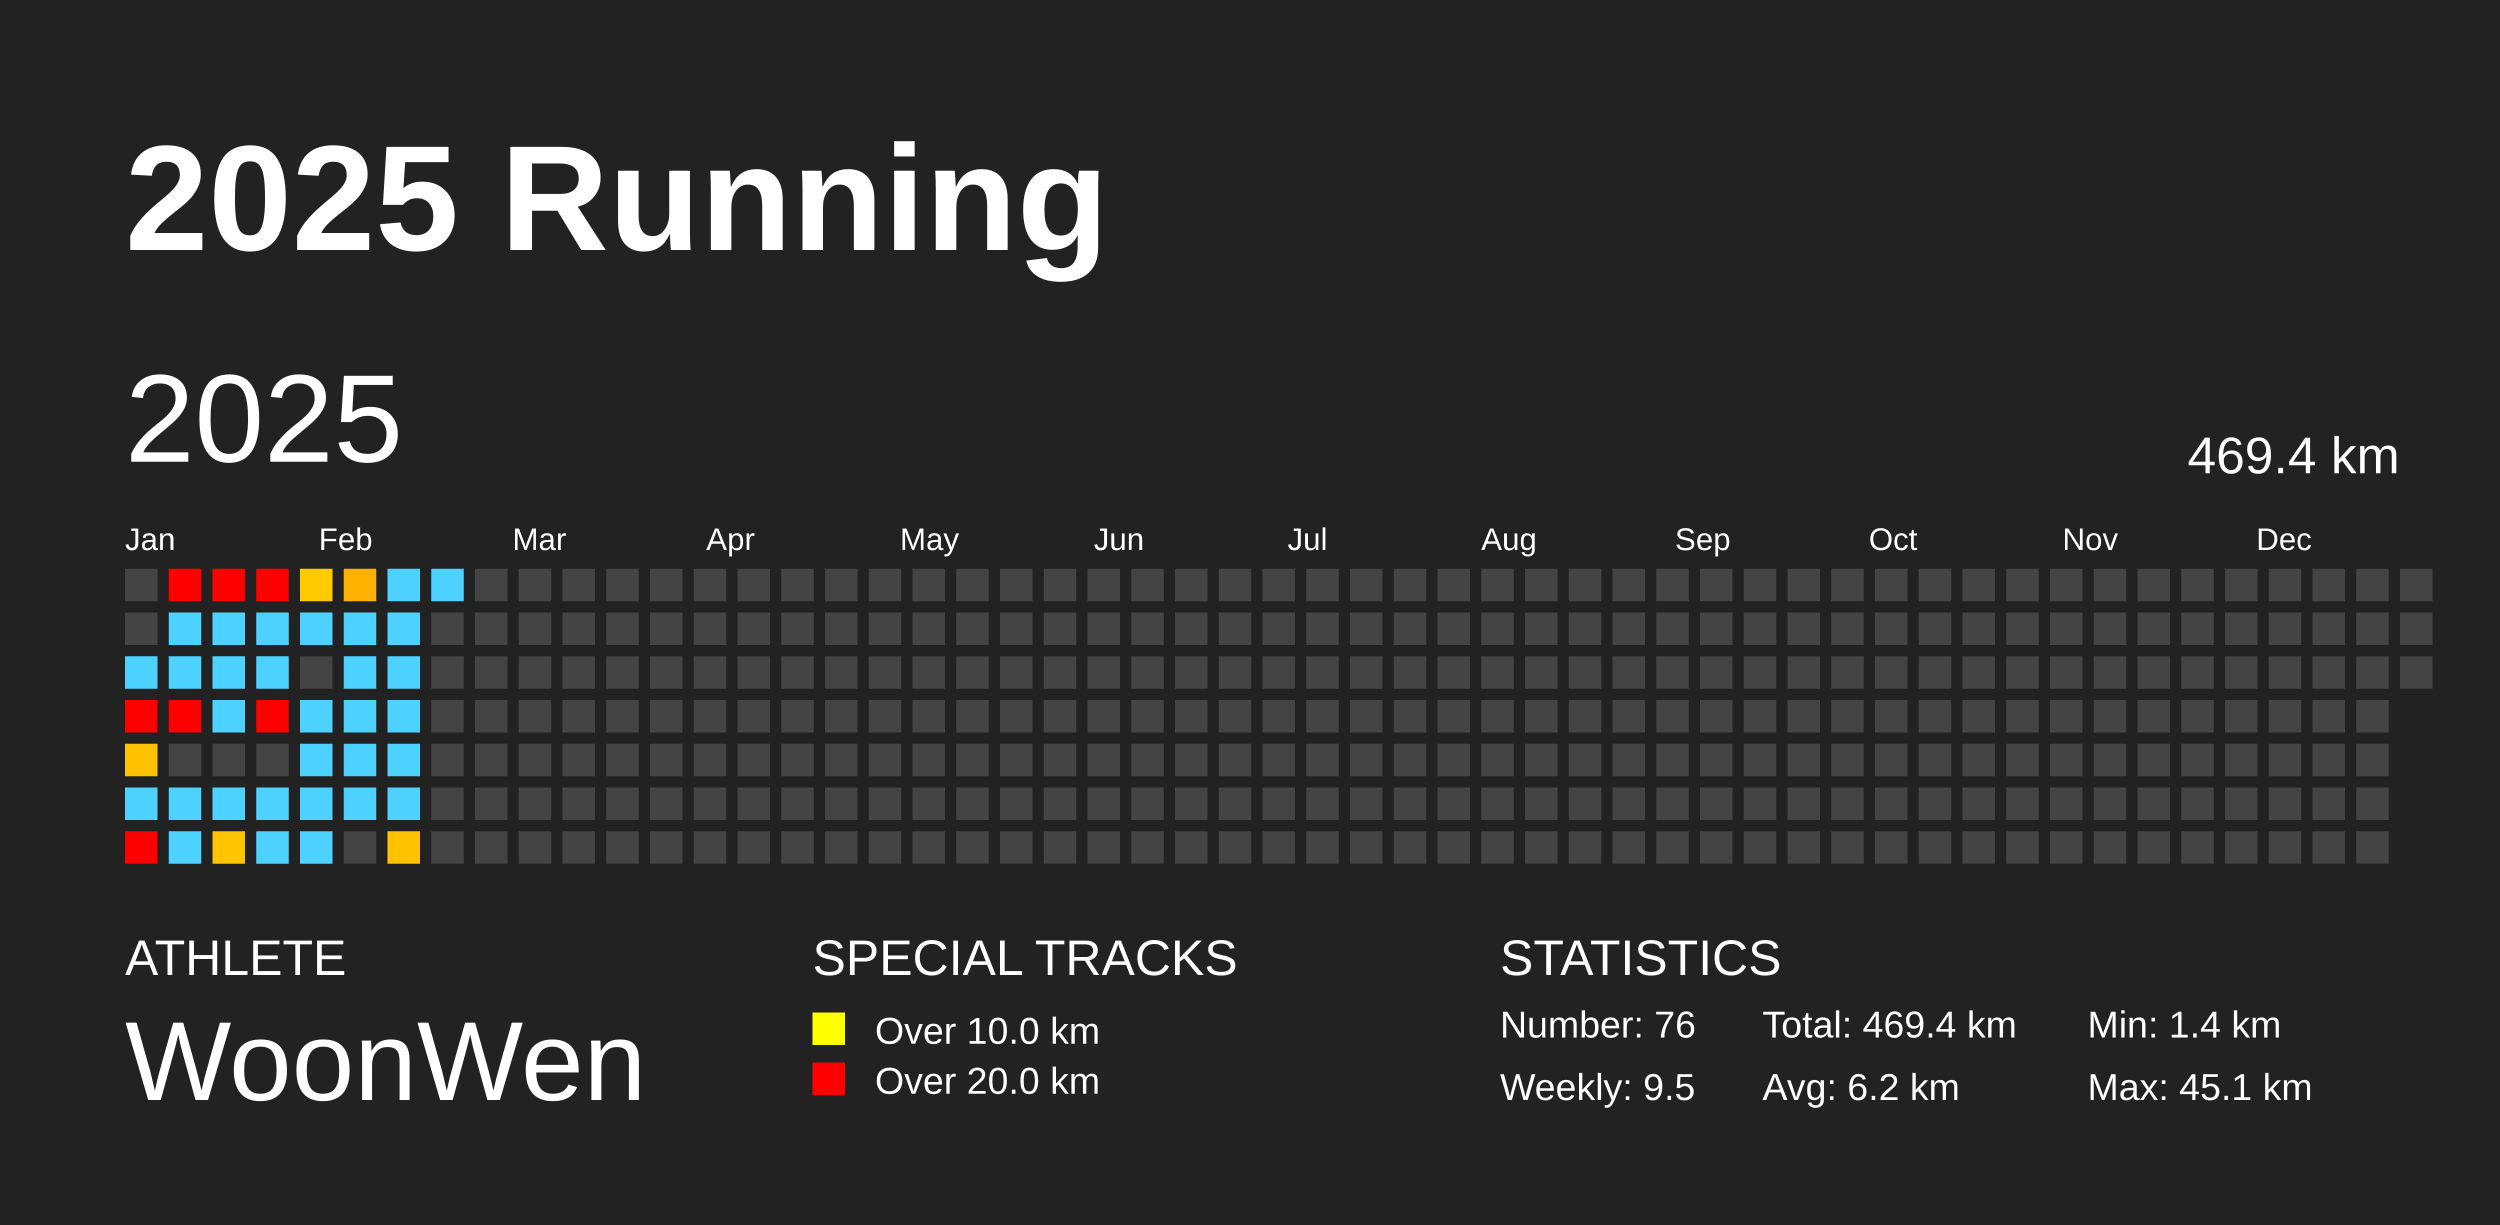
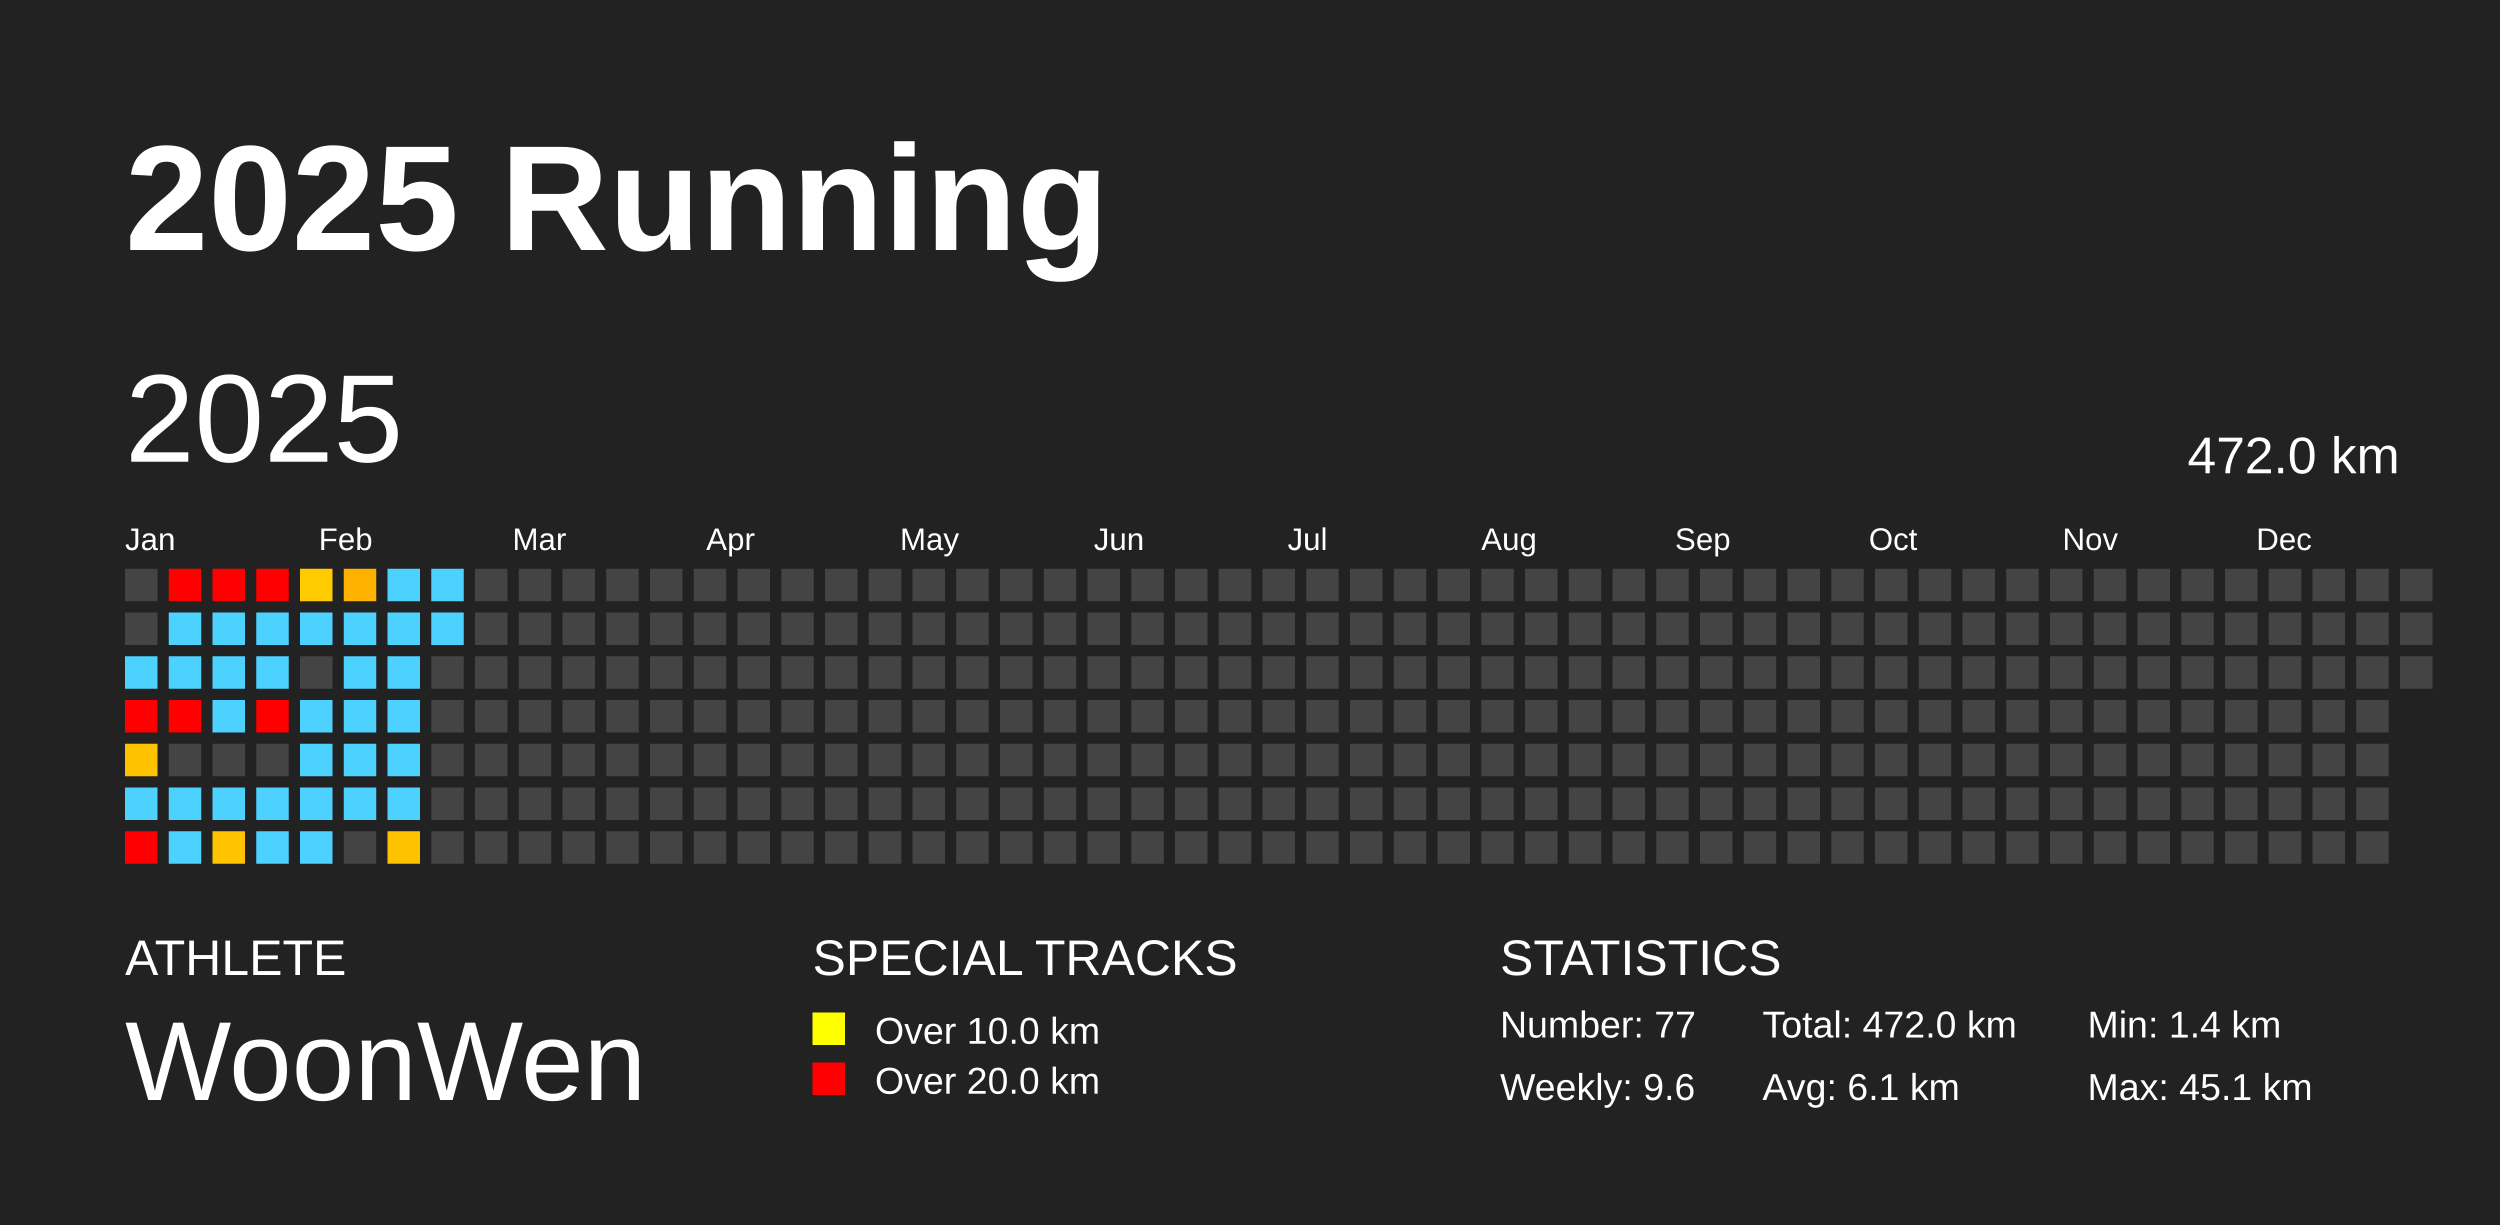
<svg xmlns="http://www.w3.org/2000/svg" baseProfile="full" height="98mm" version="1.1" viewBox="0,0,200,98" width="200mm">
  <defs />
  <rect fill="#222222" height="98" width="200" x="0" y="0" />
  <text fill="#FFFFFF" style="font-size:12px; font-family:Arial; font-weight:bold;" x="10" y="20">2025 Running</text>
  <text fill="#FFFFFF" style="font-size:4px; font-family:Arial" x="10" y="78">ATHLETE</text>
  <text fill="#FFFFFF" style="font-size:9px; font-family:Arial" x="10" y="88">WoonWen</text>
  <text fill="#FFFFFF" style="font-size:4px; font-family:Arial" x="65" y="78">SPECIAL TRACKS</text>
  <rect fill="yellow" height="2.6" width="2.6" x="65" y="81" />
  <text fill="#FFFFFF" style="font-size:3px; font-family:Arial" x="70" y="83.5">Over 10.0 km</text>
  <rect fill="red" height="2.6" width="2.6" x="65" y="85" />
  <text fill="#FFFFFF" style="font-size:3px; font-family:Arial" x="70" y="87.5">Over 20.0 km</text>
  <text fill="#FFFFFF" style="font-size:4px; font-family:Arial" x="120" y="78">STATISTICS</text>
-   <text fill="#FFFFFF" style="font-size:3px; font-family:Arial" x="120" y="83">Number: 76</text>
-   <text fill="#FFFFFF" style="font-size:3px; font-family:Arial" x="120" y="88">Weekly: 9.5</text>
-   <text fill="#FFFFFF" style="font-size:3px; font-family:Arial" x="141" y="83">Total: 469.4 km</text>
-   <text fill="#FFFFFF" style="font-size:3px; font-family:Arial" x="141" y="88">Avg: 6.2 km</text>
+   <text fill="#FFFFFF" style="font-size:3px; font-family:Arial" x="120" y="83">Number: 77</text>
+   <text fill="#FFFFFF" style="font-size:3px; font-family:Arial" x="120" y="88">Weekly: 9.6</text>
+   <text fill="#FFFFFF" style="font-size:3px; font-family:Arial" x="141" y="83">Total: 472.0 km</text>
+   <text fill="#FFFFFF" style="font-size:3px; font-family:Arial" x="141" y="88">Avg: 6.1 km</text>
  <text fill="#FFFFFF" style="font-size:3px; font-family:Arial" x="167" y="83">Min: 1.4 km</text>
  <text fill="#FFFFFF" style="font-size:3px; font-family:Arial" x="167" y="88">Max: 45.1 km</text>
  <text dominant-baseline="hanging" fill="#FFFFFF" style="font-size:10.0px; font-family:Arial;" x="10" y="30">2025</text>
-   <text dominant-baseline="hanging" fill="#FFFFFF" style="font-size:4.125px; font-family:Arial;" x="175" y="35">469.4 km</text>
+   <text dominant-baseline="hanging" fill="#FFFFFF" style="font-size:4.125px; font-family:Arial;" x="175" y="35">472.0 km</text>
  <text fill="#FFFFFF" style="font-size:2.5px; font-family:Arial" x="10.0" y="44">Jan</text>
  <text fill="#FFFFFF" style="font-size:2.5px; font-family:Arial" x="25.5" y="44">Feb</text>
  <text fill="#FFFFFF" style="font-size:2.5px; font-family:Arial" x="41.0" y="44">Mar</text>
  <text fill="#FFFFFF" style="font-size:2.5px; font-family:Arial" x="56.5" y="44">Apr</text>
  <text fill="#FFFFFF" style="font-size:2.5px; font-family:Arial" x="72.0" y="44">May</text>
  <text fill="#FFFFFF" style="font-size:2.5px; font-family:Arial" x="87.5" y="44">Jun</text>
  <text fill="#FFFFFF" style="font-size:2.5px; font-family:Arial" x="103.0" y="44">Jul</text>
  <text fill="#FFFFFF" style="font-size:2.5px; font-family:Arial" x="118.5" y="44">Aug</text>
  <text fill="#FFFFFF" style="font-size:2.5px; font-family:Arial" x="134.0" y="44">Sep</text>
  <text fill="#FFFFFF" style="font-size:2.5px; font-family:Arial" x="149.5" y="44">Oct</text>
  <text fill="#FFFFFF" style="font-size:2.5px; font-family:Arial" x="165.0" y="44">Nov</text>
  <text fill="#FFFFFF" style="font-size:2.5px; font-family:Arial" x="180.5" y="44">Dec</text>
  <rect fill="#444444" height="2.6" width="2.6" x="10.0" y="45.5" />
  <rect fill="#444444" height="2.6" width="2.6" x="10.0" y="49.0" />
  <rect fill="#4dd2ff" height="2.6" width="2.6" x="10.0" y="52.5" />
  <rect fill="red" height="2.6" width="2.6" x="10.0" y="56.0" />
  <rect fill="#ffc200" height="2.6" width="2.6" x="10.0" y="59.5" />
  <rect fill="#4dd2ff" height="2.6" width="2.6" x="10.0" y="63.0" />
  <rect fill="red" height="2.6" width="2.6" x="10.0" y="66.5" />
  <rect fill="red" height="2.6" width="2.6" x="13.5" y="45.5" />
  <rect fill="#4dd2ff" height="2.6" width="2.6" x="13.5" y="49.0" />
  <rect fill="#4dd2ff" height="2.6" width="2.6" x="13.5" y="52.5" />
  <rect fill="red" height="2.6" width="2.6" x="13.5" y="56.0" />
  <rect fill="#444444" height="2.6" width="2.6" x="13.5" y="59.5" />
  <rect fill="#4dd2ff" height="2.6" width="2.6" x="13.5" y="63.0" />
  <rect fill="#4dd2ff" height="2.6" width="2.6" x="13.5" y="66.5" />
  <rect fill="red" height="2.6" width="2.6" x="17.0" y="45.5" />
  <rect fill="#4dd2ff" height="2.6" width="2.6" x="17.0" y="49.0" />
  <rect fill="#4dd2ff" height="2.6" width="2.6" x="17.0" y="52.5" />
  <rect fill="#4dd2ff" height="2.6" width="2.6" x="17.0" y="56.0" />
  <rect fill="#444444" height="2.6" width="2.6" x="17.0" y="59.5" />
  <rect fill="#4dd2ff" height="2.6" width="2.6" x="17.0" y="63.0" />
  <rect fill="#ffc300" height="2.6" width="2.6" x="17.0" y="66.5" />
  <rect fill="red" height="2.6" width="2.6" x="20.5" y="45.5" />
  <rect fill="#4dd2ff" height="2.6" width="2.6" x="20.5" y="49.0" />
  <rect fill="#4dd2ff" height="2.6" width="2.6" x="20.5" y="52.5" />
  <rect fill="red" height="2.6" width="2.6" x="20.5" y="56.0" />
  <rect fill="#444444" height="2.6" width="2.6" x="20.5" y="59.5" />
  <rect fill="#4dd2ff" height="2.6" width="2.6" x="20.5" y="63.0" />
  <rect fill="#4dd2ff" height="2.6" width="2.6" x="20.5" y="66.5" />
  <rect fill="#ffcb00" height="2.6" width="2.6" x="24.0" y="45.5" />
  <rect fill="#4dd2ff" height="2.6" width="2.6" x="24.0" y="49.0" />
  <rect fill="#444444" height="2.6" width="2.6" x="24.0" y="52.5" />
  <rect fill="#4dd2ff" height="2.6" width="2.6" x="24.0" y="56.0" />
  <rect fill="#4dd2ff" height="2.6" width="2.6" x="24.0" y="59.5" />
  <rect fill="#4dd2ff" height="2.6" width="2.6" x="24.0" y="63.0" />
  <rect fill="#4dd2ff" height="2.6" width="2.6" x="24.0" y="66.5" />
  <rect fill="#ffb100" height="2.6" width="2.6" x="27.5" y="45.5" />
  <rect fill="#4dd2ff" height="2.6" width="2.6" x="27.5" y="49.0" />
  <rect fill="#4dd2ff" height="2.6" width="2.6" x="27.5" y="52.5" />
  <rect fill="#4dd2ff" height="2.6" width="2.6" x="27.5" y="56.0" />
  <rect fill="#4dd2ff" height="2.6" width="2.6" x="27.5" y="59.5" />
  <rect fill="#4dd2ff" height="2.6" width="2.6" x="27.5" y="63.0" />
  <rect fill="#444444" height="2.6" width="2.6" x="27.5" y="66.5" />
  <rect fill="#4dd2ff" height="2.6" width="2.6" x="31.0" y="45.5" />
  <rect fill="#4dd2ff" height="2.6" width="2.6" x="31.0" y="49.0" />
  <rect fill="#4dd2ff" height="2.6" width="2.6" x="31.0" y="52.5" />
  <rect fill="#4dd2ff" height="2.6" width="2.6" x="31.0" y="56.0" />
  <rect fill="#4dd2ff" height="2.6" width="2.6" x="31.0" y="59.5" />
  <rect fill="#4dd2ff" height="2.6" width="2.6" x="31.0" y="63.0" />
  <rect fill="#ffc200" height="2.6" width="2.6" x="31.0" y="66.5" />
  <rect fill="#4dd2ff" height="2.6" width="2.6" x="34.5" y="45.5" />
-   <rect fill="#444444" height="2.6" width="2.6" x="34.5" y="49.0" />
+   <rect fill="#4dd2ff" height="2.6" width="2.6" x="34.5" y="49.0" />
  <rect fill="#444444" height="2.6" width="2.6" x="34.5" y="52.5" />
  <rect fill="#444444" height="2.6" width="2.6" x="34.5" y="56.0" />
  <rect fill="#444444" height="2.6" width="2.6" x="34.5" y="59.5" />
  <rect fill="#444444" height="2.6" width="2.6" x="34.5" y="63.0" />
  <rect fill="#444444" height="2.6" width="2.6" x="34.5" y="66.5" />
  <rect fill="#444444" height="2.6" width="2.6" x="38.0" y="45.5" />
  <rect fill="#444444" height="2.6" width="2.6" x="38.0" y="49.0" />
  <rect fill="#444444" height="2.6" width="2.6" x="38.0" y="52.5" />
  <rect fill="#444444" height="2.6" width="2.6" x="38.0" y="56.0" />
  <rect fill="#444444" height="2.6" width="2.6" x="38.0" y="59.5" />
  <rect fill="#444444" height="2.6" width="2.6" x="38.0" y="63.0" />
  <rect fill="#444444" height="2.6" width="2.6" x="38.0" y="66.5" />
  <rect fill="#444444" height="2.6" width="2.6" x="41.5" y="45.5" />
  <rect fill="#444444" height="2.6" width="2.6" x="41.5" y="49.0" />
  <rect fill="#444444" height="2.6" width="2.6" x="41.5" y="52.5" />
  <rect fill="#444444" height="2.6" width="2.6" x="41.5" y="56.0" />
  <rect fill="#444444" height="2.6" width="2.6" x="41.5" y="59.5" />
  <rect fill="#444444" height="2.6" width="2.6" x="41.5" y="63.0" />
  <rect fill="#444444" height="2.6" width="2.6" x="41.5" y="66.5" />
  <rect fill="#444444" height="2.6" width="2.6" x="45.0" y="45.5" />
  <rect fill="#444444" height="2.6" width="2.6" x="45.0" y="49.0" />
  <rect fill="#444444" height="2.6" width="2.6" x="45.0" y="52.5" />
  <rect fill="#444444" height="2.6" width="2.6" x="45.0" y="56.0" />
  <rect fill="#444444" height="2.6" width="2.6" x="45.0" y="59.5" />
  <rect fill="#444444" height="2.6" width="2.6" x="45.0" y="63.0" />
  <rect fill="#444444" height="2.6" width="2.6" x="45.0" y="66.5" />
  <rect fill="#444444" height="2.6" width="2.6" x="48.5" y="45.5" />
  <rect fill="#444444" height="2.6" width="2.6" x="48.5" y="49.0" />
  <rect fill="#444444" height="2.6" width="2.6" x="48.5" y="52.5" />
  <rect fill="#444444" height="2.6" width="2.6" x="48.5" y="56.0" />
  <rect fill="#444444" height="2.6" width="2.6" x="48.5" y="59.5" />
  <rect fill="#444444" height="2.6" width="2.6" x="48.5" y="63.0" />
  <rect fill="#444444" height="2.6" width="2.6" x="48.5" y="66.5" />
  <rect fill="#444444" height="2.6" width="2.6" x="52.0" y="45.5" />
  <rect fill="#444444" height="2.6" width="2.6" x="52.0" y="49.0" />
  <rect fill="#444444" height="2.6" width="2.6" x="52.0" y="52.5" />
  <rect fill="#444444" height="2.6" width="2.6" x="52.0" y="56.0" />
  <rect fill="#444444" height="2.6" width="2.6" x="52.0" y="59.5" />
  <rect fill="#444444" height="2.6" width="2.6" x="52.0" y="63.0" />
  <rect fill="#444444" height="2.6" width="2.6" x="52.0" y="66.5" />
  <rect fill="#444444" height="2.6" width="2.6" x="55.5" y="45.5" />
  <rect fill="#444444" height="2.6" width="2.6" x="55.5" y="49.0" />
  <rect fill="#444444" height="2.6" width="2.6" x="55.5" y="52.5" />
  <rect fill="#444444" height="2.6" width="2.6" x="55.5" y="56.0" />
  <rect fill="#444444" height="2.6" width="2.6" x="55.5" y="59.5" />
  <rect fill="#444444" height="2.6" width="2.6" x="55.5" y="63.0" />
  <rect fill="#444444" height="2.6" width="2.6" x="55.5" y="66.5" />
  <rect fill="#444444" height="2.6" width="2.6" x="59.0" y="45.5" />
  <rect fill="#444444" height="2.6" width="2.6" x="59.0" y="49.0" />
  <rect fill="#444444" height="2.6" width="2.6" x="59.0" y="52.5" />
  <rect fill="#444444" height="2.6" width="2.6" x="59.0" y="56.0" />
  <rect fill="#444444" height="2.6" width="2.6" x="59.0" y="59.5" />
  <rect fill="#444444" height="2.6" width="2.6" x="59.0" y="63.0" />
  <rect fill="#444444" height="2.6" width="2.6" x="59.0" y="66.5" />
  <rect fill="#444444" height="2.6" width="2.6" x="62.5" y="45.5" />
  <rect fill="#444444" height="2.6" width="2.6" x="62.5" y="49.0" />
  <rect fill="#444444" height="2.6" width="2.6" x="62.5" y="52.5" />
  <rect fill="#444444" height="2.6" width="2.6" x="62.5" y="56.0" />
  <rect fill="#444444" height="2.6" width="2.6" x="62.5" y="59.5" />
  <rect fill="#444444" height="2.6" width="2.6" x="62.5" y="63.0" />
  <rect fill="#444444" height="2.6" width="2.6" x="62.5" y="66.5" />
  <rect fill="#444444" height="2.6" width="2.6" x="66.0" y="45.5" />
  <rect fill="#444444" height="2.6" width="2.6" x="66.0" y="49.0" />
  <rect fill="#444444" height="2.6" width="2.6" x="66.0" y="52.5" />
  <rect fill="#444444" height="2.6" width="2.6" x="66.0" y="56.0" />
  <rect fill="#444444" height="2.6" width="2.6" x="66.0" y="59.5" />
  <rect fill="#444444" height="2.6" width="2.6" x="66.0" y="63.0" />
  <rect fill="#444444" height="2.6" width="2.6" x="66.0" y="66.5" />
  <rect fill="#444444" height="2.6" width="2.6" x="69.5" y="45.5" />
  <rect fill="#444444" height="2.6" width="2.6" x="69.5" y="49.0" />
  <rect fill="#444444" height="2.6" width="2.6" x="69.5" y="52.5" />
  <rect fill="#444444" height="2.6" width="2.6" x="69.5" y="56.0" />
  <rect fill="#444444" height="2.6" width="2.6" x="69.5" y="59.5" />
  <rect fill="#444444" height="2.6" width="2.6" x="69.5" y="63.0" />
  <rect fill="#444444" height="2.6" width="2.6" x="69.5" y="66.5" />
  <rect fill="#444444" height="2.6" width="2.6" x="73.0" y="45.5" />
  <rect fill="#444444" height="2.6" width="2.6" x="73.0" y="49.0" />
  <rect fill="#444444" height="2.6" width="2.6" x="73.0" y="52.5" />
  <rect fill="#444444" height="2.6" width="2.6" x="73.0" y="56.0" />
  <rect fill="#444444" height="2.6" width="2.6" x="73.0" y="59.5" />
  <rect fill="#444444" height="2.6" width="2.6" x="73.0" y="63.0" />
  <rect fill="#444444" height="2.6" width="2.6" x="73.0" y="66.5" />
  <rect fill="#444444" height="2.6" width="2.6" x="76.5" y="45.5" />
  <rect fill="#444444" height="2.6" width="2.6" x="76.5" y="49.0" />
  <rect fill="#444444" height="2.6" width="2.6" x="76.5" y="52.5" />
  <rect fill="#444444" height="2.6" width="2.6" x="76.5" y="56.0" />
  <rect fill="#444444" height="2.6" width="2.6" x="76.5" y="59.5" />
  <rect fill="#444444" height="2.6" width="2.6" x="76.5" y="63.0" />
  <rect fill="#444444" height="2.6" width="2.6" x="76.5" y="66.5" />
  <rect fill="#444444" height="2.6" width="2.6" x="80.0" y="45.5" />
  <rect fill="#444444" height="2.6" width="2.6" x="80.0" y="49.0" />
  <rect fill="#444444" height="2.6" width="2.6" x="80.0" y="52.5" />
  <rect fill="#444444" height="2.6" width="2.6" x="80.0" y="56.0" />
  <rect fill="#444444" height="2.6" width="2.6" x="80.0" y="59.5" />
  <rect fill="#444444" height="2.6" width="2.6" x="80.0" y="63.0" />
  <rect fill="#444444" height="2.6" width="2.6" x="80.0" y="66.5" />
  <rect fill="#444444" height="2.6" width="2.6" x="83.5" y="45.5" />
  <rect fill="#444444" height="2.6" width="2.6" x="83.5" y="49.0" />
  <rect fill="#444444" height="2.6" width="2.6" x="83.5" y="52.5" />
  <rect fill="#444444" height="2.6" width="2.6" x="83.5" y="56.0" />
  <rect fill="#444444" height="2.6" width="2.6" x="83.5" y="59.5" />
  <rect fill="#444444" height="2.6" width="2.6" x="83.5" y="63.0" />
  <rect fill="#444444" height="2.6" width="2.6" x="83.5" y="66.5" />
  <rect fill="#444444" height="2.6" width="2.6" x="87.0" y="45.5" />
  <rect fill="#444444" height="2.6" width="2.6" x="87.0" y="49.0" />
  <rect fill="#444444" height="2.6" width="2.6" x="87.0" y="52.5" />
  <rect fill="#444444" height="2.6" width="2.6" x="87.0" y="56.0" />
  <rect fill="#444444" height="2.6" width="2.6" x="87.0" y="59.5" />
  <rect fill="#444444" height="2.6" width="2.6" x="87.0" y="63.0" />
  <rect fill="#444444" height="2.6" width="2.6" x="87.0" y="66.5" />
  <rect fill="#444444" height="2.6" width="2.6" x="90.5" y="45.5" />
  <rect fill="#444444" height="2.6" width="2.6" x="90.5" y="49.0" />
  <rect fill="#444444" height="2.6" width="2.6" x="90.5" y="52.5" />
  <rect fill="#444444" height="2.6" width="2.6" x="90.5" y="56.0" />
  <rect fill="#444444" height="2.6" width="2.6" x="90.5" y="59.5" />
  <rect fill="#444444" height="2.6" width="2.6" x="90.5" y="63.0" />
  <rect fill="#444444" height="2.6" width="2.6" x="90.5" y="66.5" />
  <rect fill="#444444" height="2.6" width="2.6" x="94.0" y="45.5" />
  <rect fill="#444444" height="2.6" width="2.6" x="94.0" y="49.0" />
  <rect fill="#444444" height="2.6" width="2.6" x="94.0" y="52.5" />
  <rect fill="#444444" height="2.6" width="2.6" x="94.0" y="56.0" />
  <rect fill="#444444" height="2.6" width="2.6" x="94.0" y="59.5" />
  <rect fill="#444444" height="2.6" width="2.6" x="94.0" y="63.0" />
  <rect fill="#444444" height="2.6" width="2.6" x="94.0" y="66.5" />
  <rect fill="#444444" height="2.6" width="2.6" x="97.5" y="45.5" />
  <rect fill="#444444" height="2.6" width="2.6" x="97.5" y="49.0" />
  <rect fill="#444444" height="2.6" width="2.6" x="97.5" y="52.5" />
  <rect fill="#444444" height="2.6" width="2.6" x="97.5" y="56.0" />
  <rect fill="#444444" height="2.6" width="2.6" x="97.5" y="59.5" />
  <rect fill="#444444" height="2.6" width="2.6" x="97.5" y="63.0" />
  <rect fill="#444444" height="2.6" width="2.6" x="97.5" y="66.5" />
  <rect fill="#444444" height="2.6" width="2.6" x="101.0" y="45.5" />
  <rect fill="#444444" height="2.6" width="2.6" x="101.0" y="49.0" />
  <rect fill="#444444" height="2.6" width="2.6" x="101.0" y="52.5" />
  <rect fill="#444444" height="2.6" width="2.6" x="101.0" y="56.0" />
  <rect fill="#444444" height="2.6" width="2.6" x="101.0" y="59.5" />
  <rect fill="#444444" height="2.6" width="2.6" x="101.0" y="63.0" />
  <rect fill="#444444" height="2.6" width="2.6" x="101.0" y="66.5" />
  <rect fill="#444444" height="2.6" width="2.6" x="104.5" y="45.5" />
  <rect fill="#444444" height="2.6" width="2.6" x="104.5" y="49.0" />
  <rect fill="#444444" height="2.6" width="2.6" x="104.5" y="52.5" />
  <rect fill="#444444" height="2.6" width="2.6" x="104.5" y="56.0" />
  <rect fill="#444444" height="2.6" width="2.6" x="104.5" y="59.5" />
  <rect fill="#444444" height="2.6" width="2.6" x="104.5" y="63.0" />
  <rect fill="#444444" height="2.6" width="2.6" x="104.5" y="66.5" />
  <rect fill="#444444" height="2.6" width="2.6" x="108.0" y="45.5" />
  <rect fill="#444444" height="2.6" width="2.6" x="108.0" y="49.0" />
  <rect fill="#444444" height="2.6" width="2.6" x="108.0" y="52.5" />
  <rect fill="#444444" height="2.6" width="2.6" x="108.0" y="56.0" />
  <rect fill="#444444" height="2.6" width="2.6" x="108.0" y="59.5" />
  <rect fill="#444444" height="2.6" width="2.6" x="108.0" y="63.0" />
  <rect fill="#444444" height="2.6" width="2.6" x="108.0" y="66.5" />
  <rect fill="#444444" height="2.6" width="2.6" x="111.5" y="45.5" />
  <rect fill="#444444" height="2.6" width="2.6" x="111.5" y="49.0" />
  <rect fill="#444444" height="2.6" width="2.6" x="111.5" y="52.5" />
  <rect fill="#444444" height="2.6" width="2.6" x="111.5" y="56.0" />
  <rect fill="#444444" height="2.6" width="2.6" x="111.5" y="59.5" />
  <rect fill="#444444" height="2.6" width="2.6" x="111.5" y="63.0" />
  <rect fill="#444444" height="2.6" width="2.6" x="111.5" y="66.5" />
  <rect fill="#444444" height="2.6" width="2.6" x="115.0" y="45.5" />
  <rect fill="#444444" height="2.6" width="2.6" x="115.0" y="49.0" />
  <rect fill="#444444" height="2.6" width="2.6" x="115.0" y="52.5" />
  <rect fill="#444444" height="2.6" width="2.6" x="115.0" y="56.0" />
  <rect fill="#444444" height="2.6" width="2.6" x="115.0" y="59.5" />
  <rect fill="#444444" height="2.6" width="2.6" x="115.0" y="63.0" />
  <rect fill="#444444" height="2.6" width="2.6" x="115.0" y="66.5" />
  <rect fill="#444444" height="2.6" width="2.6" x="118.5" y="45.5" />
  <rect fill="#444444" height="2.6" width="2.6" x="118.5" y="49.0" />
  <rect fill="#444444" height="2.6" width="2.6" x="118.5" y="52.5" />
  <rect fill="#444444" height="2.6" width="2.6" x="118.5" y="56.0" />
  <rect fill="#444444" height="2.6" width="2.6" x="118.5" y="59.5" />
  <rect fill="#444444" height="2.6" width="2.6" x="118.5" y="63.0" />
  <rect fill="#444444" height="2.6" width="2.6" x="118.5" y="66.5" />
  <rect fill="#444444" height="2.6" width="2.6" x="122.0" y="45.5" />
  <rect fill="#444444" height="2.6" width="2.6" x="122.0" y="49.0" />
  <rect fill="#444444" height="2.6" width="2.6" x="122.0" y="52.5" />
  <rect fill="#444444" height="2.6" width="2.6" x="122.0" y="56.0" />
  <rect fill="#444444" height="2.6" width="2.6" x="122.0" y="59.5" />
  <rect fill="#444444" height="2.6" width="2.6" x="122.0" y="63.0" />
  <rect fill="#444444" height="2.6" width="2.6" x="122.0" y="66.5" />
  <rect fill="#444444" height="2.6" width="2.6" x="125.5" y="45.5" />
  <rect fill="#444444" height="2.6" width="2.6" x="125.5" y="49.0" />
  <rect fill="#444444" height="2.6" width="2.6" x="125.5" y="52.5" />
  <rect fill="#444444" height="2.6" width="2.6" x="125.5" y="56.0" />
  <rect fill="#444444" height="2.6" width="2.6" x="125.5" y="59.5" />
  <rect fill="#444444" height="2.6" width="2.6" x="125.5" y="63.0" />
  <rect fill="#444444" height="2.6" width="2.6" x="125.5" y="66.5" />
  <rect fill="#444444" height="2.6" width="2.6" x="129.0" y="45.5" />
  <rect fill="#444444" height="2.6" width="2.6" x="129.0" y="49.0" />
  <rect fill="#444444" height="2.6" width="2.6" x="129.0" y="52.5" />
  <rect fill="#444444" height="2.6" width="2.6" x="129.0" y="56.0" />
  <rect fill="#444444" height="2.6" width="2.6" x="129.0" y="59.5" />
  <rect fill="#444444" height="2.6" width="2.6" x="129.0" y="63.0" />
  <rect fill="#444444" height="2.6" width="2.6" x="129.0" y="66.5" />
  <rect fill="#444444" height="2.6" width="2.6" x="132.5" y="45.5" />
  <rect fill="#444444" height="2.6" width="2.6" x="132.5" y="49.0" />
  <rect fill="#444444" height="2.6" width="2.6" x="132.5" y="52.5" />
  <rect fill="#444444" height="2.6" width="2.6" x="132.5" y="56.0" />
  <rect fill="#444444" height="2.6" width="2.6" x="132.5" y="59.5" />
  <rect fill="#444444" height="2.6" width="2.6" x="132.5" y="63.0" />
  <rect fill="#444444" height="2.6" width="2.6" x="132.5" y="66.5" />
  <rect fill="#444444" height="2.6" width="2.6" x="136.0" y="45.5" />
  <rect fill="#444444" height="2.6" width="2.6" x="136.0" y="49.0" />
  <rect fill="#444444" height="2.6" width="2.6" x="136.0" y="52.5" />
  <rect fill="#444444" height="2.6" width="2.6" x="136.0" y="56.0" />
  <rect fill="#444444" height="2.6" width="2.6" x="136.0" y="59.5" />
  <rect fill="#444444" height="2.6" width="2.6" x="136.0" y="63.0" />
  <rect fill="#444444" height="2.6" width="2.6" x="136.0" y="66.5" />
  <rect fill="#444444" height="2.6" width="2.6" x="139.5" y="45.5" />
  <rect fill="#444444" height="2.6" width="2.6" x="139.5" y="49.0" />
  <rect fill="#444444" height="2.6" width="2.6" x="139.5" y="52.5" />
  <rect fill="#444444" height="2.6" width="2.6" x="139.5" y="56.0" />
  <rect fill="#444444" height="2.6" width="2.6" x="139.5" y="59.5" />
  <rect fill="#444444" height="2.6" width="2.6" x="139.5" y="63.0" />
  <rect fill="#444444" height="2.6" width="2.6" x="139.5" y="66.5" />
  <rect fill="#444444" height="2.6" width="2.6" x="143.0" y="45.5" />
  <rect fill="#444444" height="2.6" width="2.6" x="143.0" y="49.0" />
  <rect fill="#444444" height="2.6" width="2.6" x="143.0" y="52.5" />
  <rect fill="#444444" height="2.6" width="2.6" x="143.0" y="56.0" />
  <rect fill="#444444" height="2.6" width="2.6" x="143.0" y="59.5" />
  <rect fill="#444444" height="2.6" width="2.6" x="143.0" y="63.0" />
  <rect fill="#444444" height="2.6" width="2.6" x="143.0" y="66.5" />
  <rect fill="#444444" height="2.6" width="2.6" x="146.5" y="45.5" />
  <rect fill="#444444" height="2.6" width="2.6" x="146.5" y="49.0" />
  <rect fill="#444444" height="2.6" width="2.6" x="146.5" y="52.5" />
  <rect fill="#444444" height="2.6" width="2.6" x="146.5" y="56.0" />
  <rect fill="#444444" height="2.6" width="2.6" x="146.5" y="59.5" />
  <rect fill="#444444" height="2.6" width="2.6" x="146.5" y="63.0" />
  <rect fill="#444444" height="2.6" width="2.6" x="146.5" y="66.5" />
  <rect fill="#444444" height="2.6" width="2.6" x="150.0" y="45.5" />
  <rect fill="#444444" height="2.6" width="2.6" x="150.0" y="49.0" />
  <rect fill="#444444" height="2.6" width="2.6" x="150.0" y="52.5" />
  <rect fill="#444444" height="2.6" width="2.6" x="150.0" y="56.0" />
  <rect fill="#444444" height="2.6" width="2.6" x="150.0" y="59.5" />
  <rect fill="#444444" height="2.6" width="2.6" x="150.0" y="63.0" />
  <rect fill="#444444" height="2.6" width="2.6" x="150.0" y="66.5" />
  <rect fill="#444444" height="2.6" width="2.6" x="153.5" y="45.5" />
  <rect fill="#444444" height="2.6" width="2.6" x="153.5" y="49.0" />
  <rect fill="#444444" height="2.6" width="2.6" x="153.5" y="52.5" />
  <rect fill="#444444" height="2.6" width="2.6" x="153.5" y="56.0" />
  <rect fill="#444444" height="2.6" width="2.6" x="153.5" y="59.5" />
  <rect fill="#444444" height="2.6" width="2.6" x="153.5" y="63.0" />
  <rect fill="#444444" height="2.6" width="2.6" x="153.5" y="66.5" />
  <rect fill="#444444" height="2.6" width="2.6" x="157.0" y="45.5" />
  <rect fill="#444444" height="2.6" width="2.6" x="157.0" y="49.0" />
  <rect fill="#444444" height="2.6" width="2.6" x="157.0" y="52.5" />
  <rect fill="#444444" height="2.6" width="2.6" x="157.0" y="56.0" />
  <rect fill="#444444" height="2.6" width="2.6" x="157.0" y="59.5" />
  <rect fill="#444444" height="2.6" width="2.6" x="157.0" y="63.0" />
  <rect fill="#444444" height="2.6" width="2.6" x="157.0" y="66.5" />
  <rect fill="#444444" height="2.6" width="2.6" x="160.5" y="45.5" />
  <rect fill="#444444" height="2.6" width="2.6" x="160.5" y="49.0" />
  <rect fill="#444444" height="2.6" width="2.6" x="160.5" y="52.5" />
  <rect fill="#444444" height="2.6" width="2.6" x="160.5" y="56.0" />
  <rect fill="#444444" height="2.6" width="2.6" x="160.5" y="59.5" />
  <rect fill="#444444" height="2.6" width="2.6" x="160.5" y="63.0" />
  <rect fill="#444444" height="2.6" width="2.6" x="160.5" y="66.5" />
  <rect fill="#444444" height="2.6" width="2.6" x="164.0" y="45.5" />
  <rect fill="#444444" height="2.6" width="2.6" x="164.0" y="49.0" />
  <rect fill="#444444" height="2.6" width="2.6" x="164.0" y="52.5" />
  <rect fill="#444444" height="2.6" width="2.6" x="164.0" y="56.0" />
  <rect fill="#444444" height="2.6" width="2.6" x="164.0" y="59.5" />
  <rect fill="#444444" height="2.6" width="2.6" x="164.0" y="63.0" />
  <rect fill="#444444" height="2.6" width="2.6" x="164.0" y="66.5" />
  <rect fill="#444444" height="2.6" width="2.6" x="167.5" y="45.5" />
  <rect fill="#444444" height="2.6" width="2.6" x="167.5" y="49.0" />
  <rect fill="#444444" height="2.6" width="2.6" x="167.5" y="52.5" />
  <rect fill="#444444" height="2.6" width="2.6" x="167.5" y="56.0" />
  <rect fill="#444444" height="2.6" width="2.6" x="167.5" y="59.5" />
  <rect fill="#444444" height="2.6" width="2.6" x="167.5" y="63.0" />
  <rect fill="#444444" height="2.6" width="2.6" x="167.5" y="66.5" />
  <rect fill="#444444" height="2.6" width="2.6" x="171.0" y="45.5" />
  <rect fill="#444444" height="2.6" width="2.6" x="171.0" y="49.0" />
  <rect fill="#444444" height="2.6" width="2.6" x="171.0" y="52.5" />
  <rect fill="#444444" height="2.6" width="2.6" x="171.0" y="56.0" />
  <rect fill="#444444" height="2.6" width="2.6" x="171.0" y="59.5" />
  <rect fill="#444444" height="2.6" width="2.6" x="171.0" y="63.0" />
  <rect fill="#444444" height="2.6" width="2.6" x="171.0" y="66.5" />
  <rect fill="#444444" height="2.6" width="2.6" x="174.5" y="45.5" />
  <rect fill="#444444" height="2.6" width="2.6" x="174.5" y="49.0" />
  <rect fill="#444444" height="2.6" width="2.6" x="174.5" y="52.5" />
  <rect fill="#444444" height="2.6" width="2.6" x="174.5" y="56.0" />
  <rect fill="#444444" height="2.6" width="2.6" x="174.5" y="59.5" />
  <rect fill="#444444" height="2.6" width="2.6" x="174.5" y="63.0" />
  <rect fill="#444444" height="2.6" width="2.6" x="174.5" y="66.5" />
  <rect fill="#444444" height="2.6" width="2.6" x="178.0" y="45.5" />
  <rect fill="#444444" height="2.6" width="2.6" x="178.0" y="49.0" />
  <rect fill="#444444" height="2.6" width="2.6" x="178.0" y="52.5" />
  <rect fill="#444444" height="2.6" width="2.6" x="178.0" y="56.0" />
  <rect fill="#444444" height="2.6" width="2.6" x="178.0" y="59.5" />
  <rect fill="#444444" height="2.6" width="2.6" x="178.0" y="63.0" />
  <rect fill="#444444" height="2.6" width="2.6" x="178.0" y="66.5" />
  <rect fill="#444444" height="2.6" width="2.6" x="181.5" y="45.5" />
  <rect fill="#444444" height="2.6" width="2.6" x="181.5" y="49.0" />
  <rect fill="#444444" height="2.6" width="2.6" x="181.5" y="52.5" />
  <rect fill="#444444" height="2.6" width="2.6" x="181.5" y="56.0" />
  <rect fill="#444444" height="2.6" width="2.6" x="181.5" y="59.5" />
  <rect fill="#444444" height="2.6" width="2.6" x="181.5" y="63.0" />
  <rect fill="#444444" height="2.6" width="2.6" x="181.5" y="66.5" />
  <rect fill="#444444" height="2.6" width="2.6" x="185.0" y="45.5" />
  <rect fill="#444444" height="2.6" width="2.6" x="185.0" y="49.0" />
  <rect fill="#444444" height="2.6" width="2.6" x="185.0" y="52.5" />
  <rect fill="#444444" height="2.6" width="2.6" x="185.0" y="56.0" />
  <rect fill="#444444" height="2.6" width="2.6" x="185.0" y="59.5" />
  <rect fill="#444444" height="2.6" width="2.6" x="185.0" y="63.0" />
  <rect fill="#444444" height="2.6" width="2.6" x="185.0" y="66.5" />
  <rect fill="#444444" height="2.6" width="2.6" x="188.5" y="45.5" />
  <rect fill="#444444" height="2.6" width="2.6" x="188.5" y="49.0" />
  <rect fill="#444444" height="2.6" width="2.6" x="188.5" y="52.5" />
  <rect fill="#444444" height="2.6" width="2.6" x="188.5" y="56.0" />
  <rect fill="#444444" height="2.6" width="2.6" x="188.5" y="59.5" />
  <rect fill="#444444" height="2.6" width="2.6" x="188.5" y="63.0" />
  <rect fill="#444444" height="2.6" width="2.6" x="188.5" y="66.5" />
  <rect fill="#444444" height="2.6" width="2.6" x="192.0" y="45.5" />
  <rect fill="#444444" height="2.6" width="2.6" x="192.0" y="49.0" />
  <rect fill="#444444" height="2.6" width="2.6" x="192.0" y="52.5" />
</svg>
